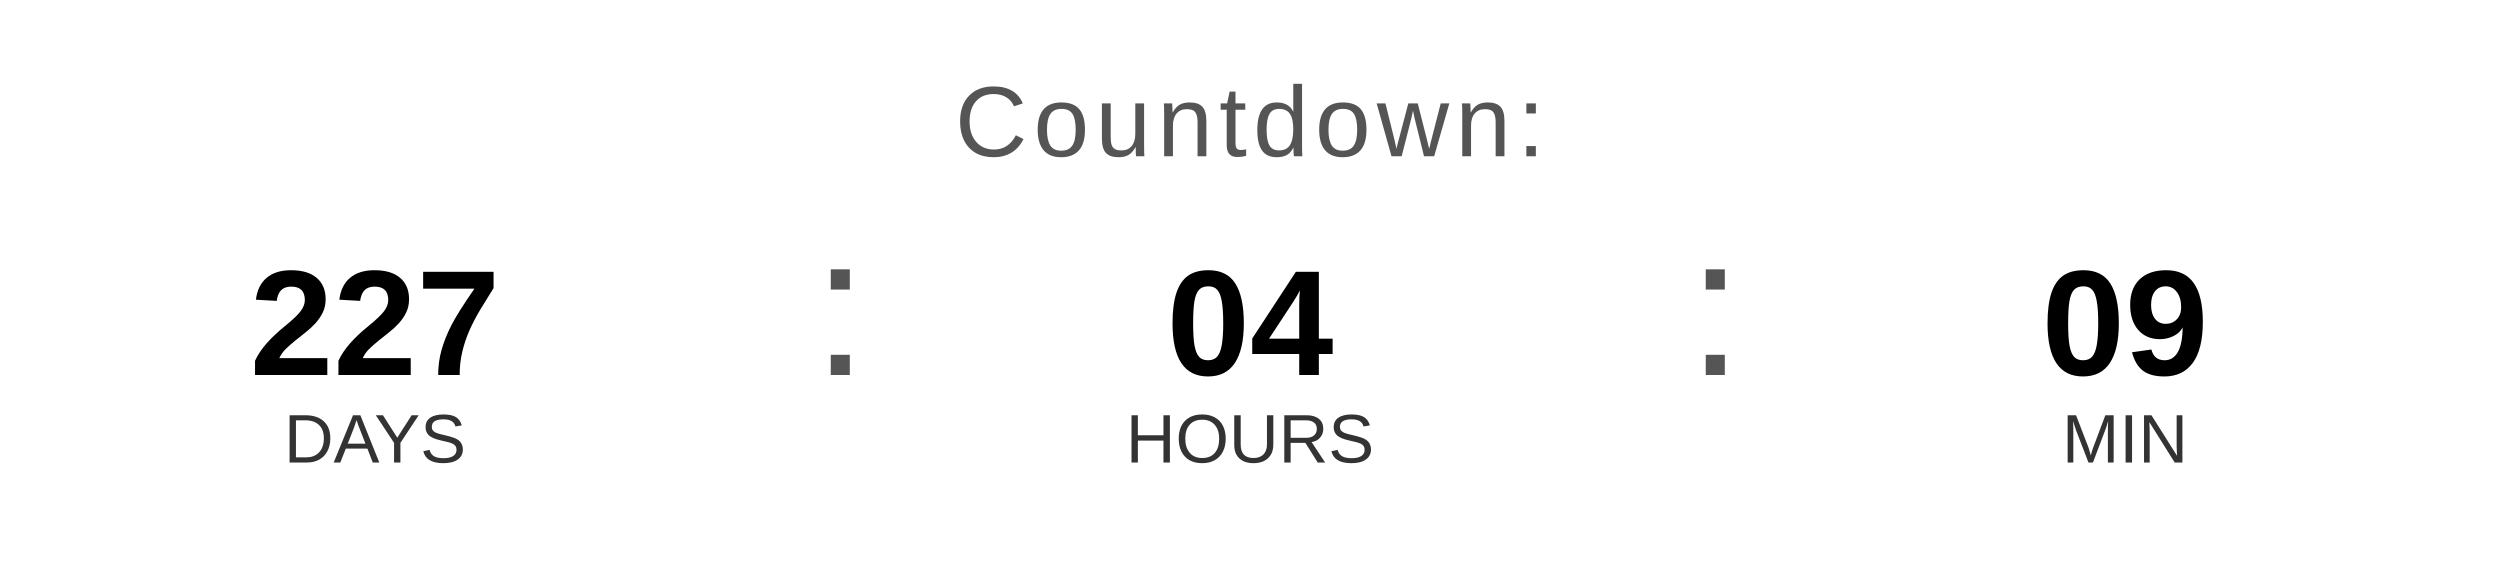
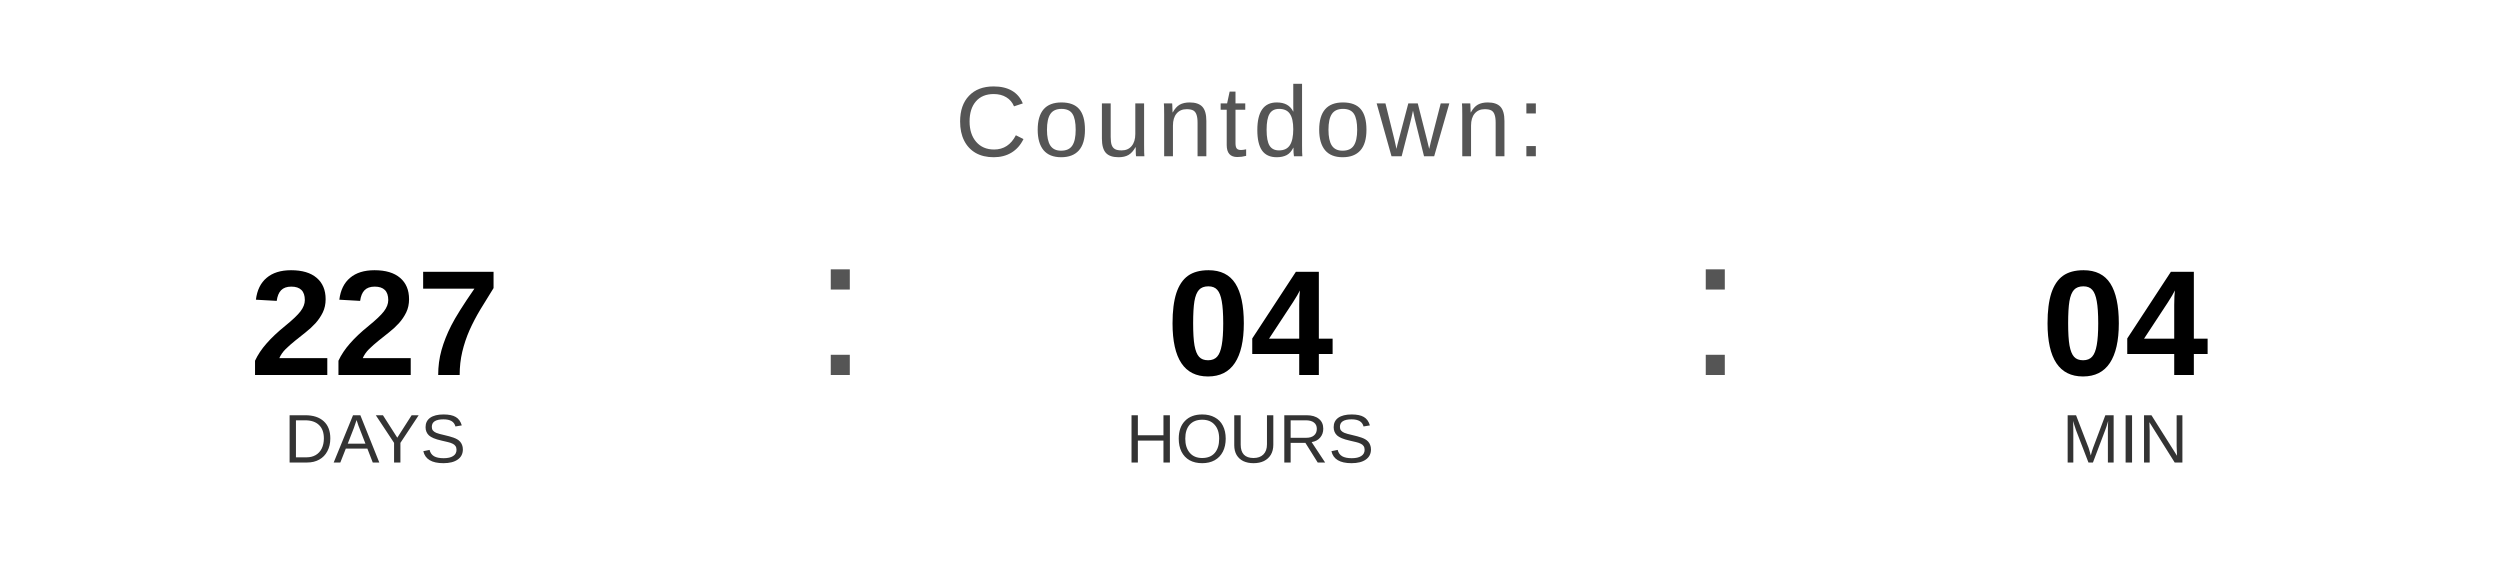
<svg xmlns="http://www.w3.org/2000/svg" width="400" height="90" viewBox="0 0 400 90">
  <text x="200" y="25" font-family="Arial, Helvetica, sans-serif" font-size="16" fill="#555555" text-anchor="middle" letter-spacing="1">
    Countdown:
  </text>
  <text x="60" y="60" font-family="Arial, Helvetica, sans-serif" font-size="24" font-weight="bold" fill="#000000" text-anchor="middle">227</text>
  <text x="60" y="74" font-family="Arial, Helvetica, sans-serif" font-size="11" fill="#333333" text-anchor="middle">DAYS</text>
  <text x="130" y="60" font-family="Arial, sans-serif" font-size="32" fill="#555555">:</text>
  <text x="200" y="60" font-family="Arial, Helvetica, sans-serif" font-size="24" font-weight="bold" fill="#000000" text-anchor="middle">04</text>
  <text x="200" y="74" font-family="Arial, Helvetica, sans-serif" font-size="11" fill="#333333" text-anchor="middle">HOURS</text>
  <text x="270" y="60" font-family="Arial, sans-serif" font-size="32" fill="#555555">:</text>
-   <text x="340" y="60" font-family="Arial, Helvetica, sans-serif" font-size="24" font-weight="bold" fill="#000000" text-anchor="middle">09</text>
+   <text x="340" y="60" font-family="Arial, Helvetica, sans-serif" font-size="24" font-weight="bold" fill="#000000" text-anchor="middle">04</text>
  <text x="340" y="74" font-family="Arial, Helvetica, sans-serif" font-size="11" fill="#333333" text-anchor="middle">MIN</text>
</svg>
